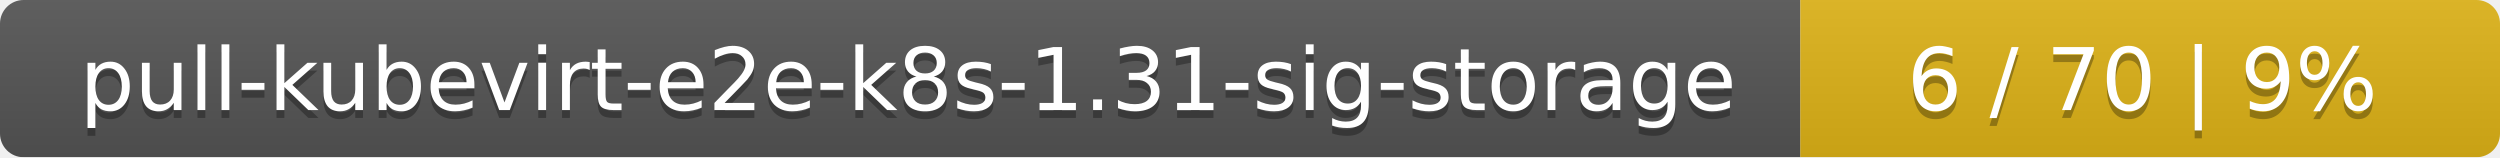
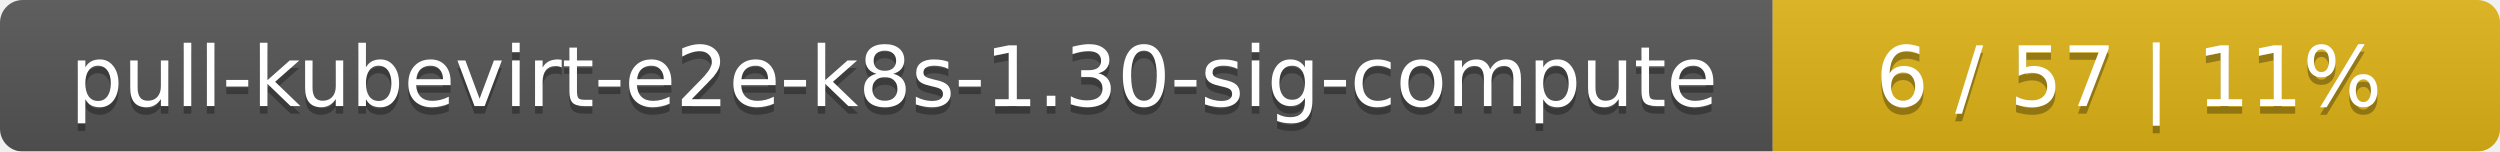
- <svg xmlns="http://www.w3.org/2000/svg" width="318" height="20">
+ <svg xmlns="http://www.w3.org/2000/svg" width="330" height="20">
  <linearGradient id="smooth" x2="0" y2="100%">
    <stop offset="0" stop-color="#bbb" stop-opacity=".1" />
    <stop offset="1" stop-opacity=".1" />
  </linearGradient>
  <mask id="round">
-     <rect width="318" height="20" rx="3" fill="#fff" />
+     <rect width="330" height="20" rx="3" fill="#fff" />
  </mask>
  <g mask="url(#round)">
-     <rect width="229" height="20" fill="#555" />
-     <rect x="229" width="89" height="20" fill="#dfb317" />
-     <rect width="318" height="20" fill="url(#smooth)" />
+     <rect width="234" height="20" fill="#555" />
+     <rect x="234" width="96" height="20" fill="#dfb317" />
+     <rect width="330" height="20" fill="url(#smooth)" />
  </g>
  <g fill="#fff" text-anchor="middle" font-family="DejaVu Sans,Verdana,Geneva,sans-serif" font-size="11">
-     <text x="115.5" y="15" fill="#010101" fill-opacity=".3">pull-kubevirt-e2e-k8s-1.31-sig-storage</text>
-     <text x="115.5" y="14">pull-kubevirt-e2e-k8s-1.31-sig-storage</text>
-     <text x="272.5" y="15" fill="#010101" fill-opacity=".3">6 / 70    |    9%</text>
-     <text x="272.5" y="14">6 / 70    |    9%</text>
+     <text x="118" y="15" fill="#010101" fill-opacity=".3">pull-kubevirt-e2e-k8s-1.30-sig-compute</text>
+     <text x="118" y="14">pull-kubevirt-e2e-k8s-1.30-sig-compute</text>
+     <text x="281" y="15" fill="#010101" fill-opacity=".3">6 / 57    |    11%</text>
+     <text x="281" y="14">6 / 57    |    11%</text>
  </g>
</svg>
